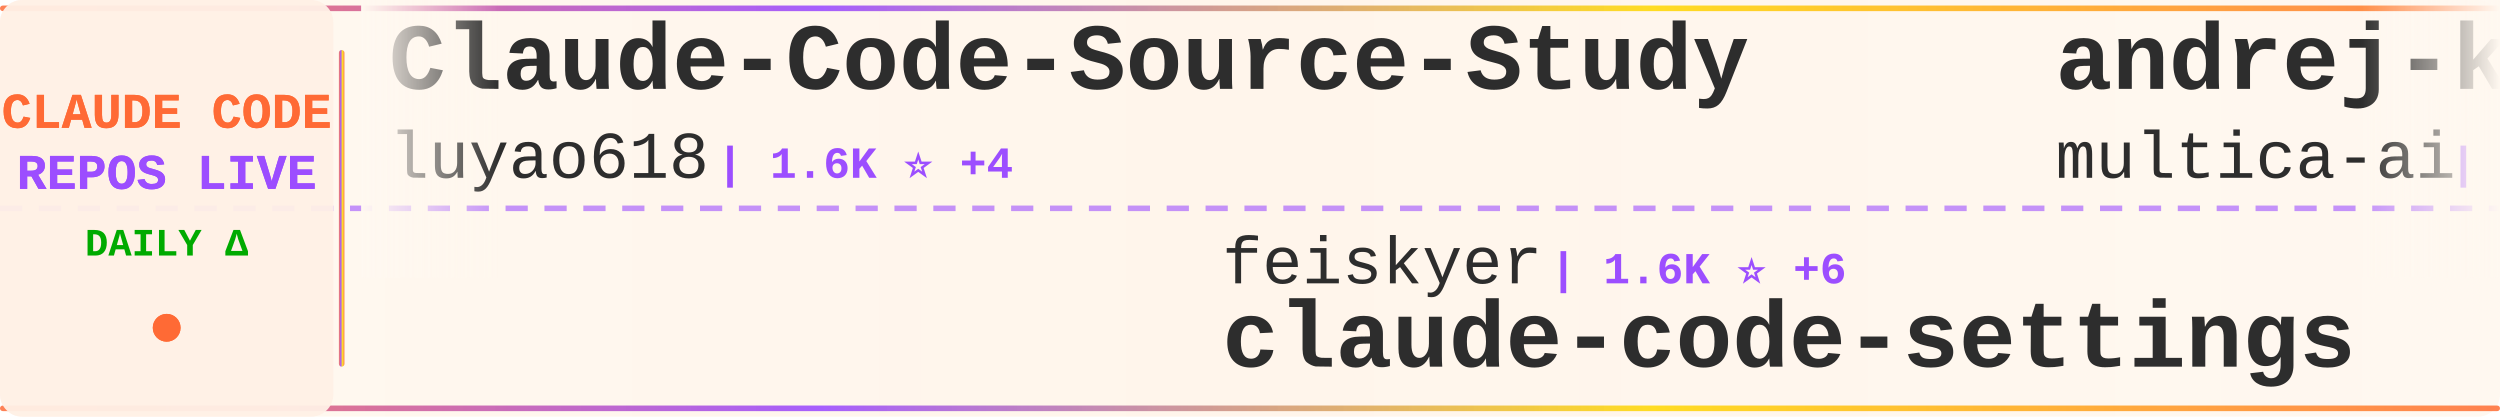
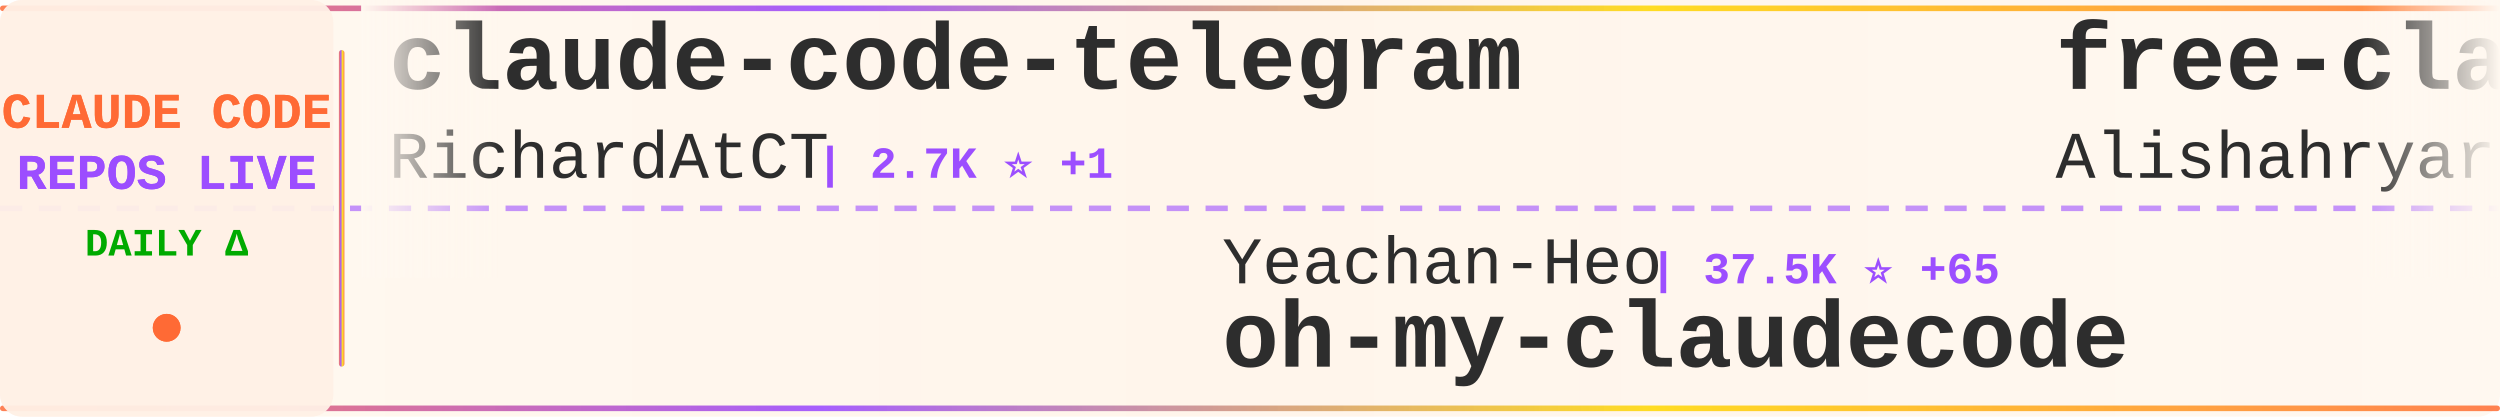
<svg xmlns="http://www.w3.org/2000/svg" width="900" height="150">
  <defs>
    <linearGradient id="tickerBg" x1="0%" y1="0%" x2="100%" y2="0%">
      <stop offset="0%" style="stop-color:#fff8f0;stop-opacity:0.98" />
      <stop offset="50%" style="stop-color:#fff5eb;stop-opacity:1" />
      <stop offset="100%" style="stop-color:#fff8f0;stop-opacity:0.98" />
    </linearGradient>
    <linearGradient id="borderGrad" x1="0%" y1="0%" x2="100%" y2="0%">
      <stop offset="0%" style="stop-color:#FF6B35;stop-opacity:0.85">
        <animate attributeName="stop-opacity" values="0.85;1;0.85" dur="2s" repeatCount="indefinite" />
      </stop>
      <stop offset="33%" style="stop-color:#9C4EFF;stop-opacity:0.9">
        <animate attributeName="stop-opacity" values="0.9;1;0.9" dur="2.2s" repeatCount="indefinite" />
      </stop>
      <stop offset="66%" style="stop-color:#FFD700;stop-opacity:0.85">
        <animate attributeName="stop-opacity" values="0.85;1;0.85" dur="1.8s" repeatCount="indefinite" />
      </stop>
      <stop offset="100%" style="stop-color:#FF6B35;stop-opacity:0.85">
        <animate attributeName="stop-opacity" values="0.85;1;0.85" dur="2s" repeatCount="indefinite" />
      </stop>
    </linearGradient>
    <filter id="textGlow">
      <feGaussianBlur stdDeviation="0.15" result="coloredBlur" />
      <feMerge>
        <feMergeNode in="coloredBlur" />
        <feMergeNode in="SourceGraphic" />
      </feMerge>
    </filter>
    <filter id="metricGlow">
      <feGaussianBlur stdDeviation="0.2" result="coloredBlur" />
      <feMerge>
        <feMergeNode in="coloredBlur" />
        <feMergeNode in="SourceGraphic" />
      </feMerge>
    </filter>
    <linearGradient id="leftFade" x1="0%" y1="0%" x2="100%" y2="0%">
      <stop offset="0%" style="stop-color:#fff8f0;stop-opacity:1" />
      <stop offset="100%" style="stop-color:#fff8f0;stop-opacity:0" />
    </linearGradient>
    <linearGradient id="rightFade" x1="0%" y1="0%" x2="100%" y2="0%">
      <stop offset="0%" style="stop-color:#fff8f0;stop-opacity:0" />
      <stop offset="100%" style="stop-color:#fff8f0;stop-opacity:1" />
    </linearGradient>
  </defs>
  <rect width="900" height="150" fill="url(#tickerBg)" rx="8" />
  <rect x="0" y="2" width="900" height="2" fill="url(#borderGrad)" rx="1" />
  <rect x="0" y="146" width="900" height="2" fill="url(#borderGrad)" rx="1" />
  <line x1="0" y1="75" x2="900" y2="75" stroke="#9C4EFF" stroke-width="2" stroke-dasharray="8 6" opacity="0.6" />
  <rect x="0" y="0" width="120" height="150" fill="#fff0e6" opacity="0.95" rx="8" />
  <text x="60" y="46" font-family="'Courier New', monospace" font-size="18" font-weight="bold" fill="#FF6B35" text-anchor="middle" filter="url(#textGlow)">
    CLAUDE CODE
  </text>
  <text x="60" y="68" font-family="'Courier New', monospace" font-size="18" font-weight="bold" fill="#9C4EFF" text-anchor="middle" filter="url(#textGlow)">
    REPOS LIVE
  </text>
  <text x="60" y="92" font-family="'Courier New', monospace" font-size="14" font-weight="bold" fill="#00aa00" text-anchor="middle">
    DAILY Δ
  </text>
  <circle cx="60" cy="118" r="5" fill="#FF6B35" filter="url(#metricGlow)">
    <animate attributeName="r" values="4;6;4" dur="1.5s" repeatCount="indefinite" />
    <animate attributeName="opacity" values="0.6;1;0.6" dur="1.5s" repeatCount="indefinite" />
  </circle>
  <rect x="122" y="18" width="2" height="114" fill="url(#borderGrad)" rx="1" />
  <clipPath id="tickerClip">
    <rect x="130" y="0" width="770" height="150" />
  </clipPath>
  <g clip-path="url(#tickerClip)">
    <g id="tickerItems">
      <animateTransform attributeName="transform" attributeType="XML" type="translate" from="0 0" to="-3000 0" dur="54s" repeatCount="indefinite" />
      <g transform="translate(0, 0)">
-         <text x="140" y="32" font-family="'Courier New', monospace" font-size="34" font-weight="bold" fill="#2d2d2d">Claude-Code-Source-Study</text>
-         <text x="140" y="64" font-family="'Courier New', monospace" font-size="24" font-weight="normal" fill="#2d2d2d" opacity="1.0">luyao618</text>
-         <text x="258" y="64" font-family="'Courier New', monospace" font-size="16" font-weight="bold" fill="#9C4EFF"> | 1.6K ⭐ +4</text>
+         <text x="140" y="32" font-family="'Courier New', monospace" font-size="34" font-weight="bold" fill="#2d2d2d">claude-code-telegram</text>
+         <text x="140" y="64" font-family="'Courier New', monospace" font-size="24" font-weight="normal" fill="#2d2d2d" opacity="1.0">RichardAtCT</text>
+         <text x="294" y="64" font-family="'Courier New', monospace" font-size="16" font-weight="bold" fill="#9C4EFF"> | 2.7K ⭐ +1</text>
      </g>
      <g transform="translate(300, 0)">
-         <text x="140" y="102" font-family="'Courier New', monospace" font-size="24" font-weight="normal" fill="#2d2d2d" opacity="1.0">feiskyer</text>
-         <text x="258" y="102" font-family="'Courier New', monospace" font-size="16" font-weight="bold" fill="#9C4EFF"> | 1.6K ⭐ +6</text>
-         <text x="140" y="132" font-family="'Courier New', monospace" font-size="34" font-weight="bold" fill="#2d2d2d">claude-code-settings</text>
+         <text x="140" y="102" font-family="'Courier New', monospace" font-size="24" font-weight="normal" fill="#2d2d2d" opacity="1.0">Yeachan-Heo</text>
+         <text x="294" y="102" font-family="'Courier New', monospace" font-size="16" font-weight="bold" fill="#9C4EFF"> | 37.5K ⭐ +65</text>
+         <text x="140" y="132" font-family="'Courier New', monospace" font-size="34" font-weight="bold" fill="#2d2d2d">oh-my-claudecode</text>
      </g>
      <g transform="translate(600, 0)">
-         <text x="140" y="32" font-family="'Courier New', monospace" font-size="34" font-weight="bold" fill="#2d2d2d">andrej-karpathy-skills</text>
-         <text x="140" y="64" font-family="'Courier New', monospace" font-size="24" font-weight="normal" fill="#2d2d2d" opacity="1.0">multica-ai</text>
-         <text x="282" y="64" font-family="'Courier New', monospace" font-size="16" font-weight="bold" fill="#9C4EFF"> | 189.1K ⭐ +543</text>
+         <text x="140" y="32" font-family="'Courier New', monospace" font-size="34" font-weight="bold" fill="#2d2d2d">free-claude-code</text>
+         <text x="140" y="64" font-family="'Courier New', monospace" font-size="24" font-weight="normal" fill="#2d2d2d" opacity="1.0">Alishahryar1</text>
+         <text x="306" y="64" font-family="'Courier New', monospace" font-size="16" font-weight="bold" fill="#9C4EFF"> | 39.1K ⭐ +152</text>
      </g>
      <g transform="translate(900, 0)">
-         <text x="140" y="102" font-family="'Courier New', monospace" font-size="24" font-weight="normal" fill="#2d2d2d" opacity="1.0">ding113</text>
-         <text x="246" y="102" font-family="'Courier New', monospace" font-size="16" font-weight="bold" fill="#9C4EFF"> | 3.2K ⭐ +3</text>
-         <text x="140" y="132" font-family="'Courier New', monospace" font-size="34" font-weight="bold" fill="#2d2d2d">claude-code-hub</text>
+         <text x="140" y="102" font-family="'Courier New', monospace" font-size="24" font-weight="normal" fill="#2d2d2d" opacity="1.0">liuup</text>
+         <text x="222" y="102" font-family="'Courier New', monospace" font-size="16" font-weight="bold" fill="#9C4EFF"> | 3.5K ⭐ +12</text>
+         <text x="140" y="132" font-family="'Courier New', monospace" font-size="34" font-weight="bold" fill="#2d2d2d">claude-code-analysis</text>
      </g>
      <g transform="translate(1200, 0)">
-         <text x="140" y="32" font-family="'Courier New', monospace" font-size="34" font-weight="bold" fill="#2d2d2d">claude-code-book</text>
-         <text x="140" y="64" font-family="'Courier New', monospace" font-size="24" font-weight="normal" fill="#2d2d2d" opacity="1.0">lintsinghua</text>
-         <text x="294" y="64" font-family="'Courier New', monospace" font-size="16" font-weight="bold" fill="#9C4EFF"> | 3.9K ⭐ +16</text>
+         <text x="140" y="32" font-family="'Courier New', monospace" font-size="34" font-weight="bold" fill="#2d2d2d">claude-code-webui</text>
+         <text x="140" y="64" font-family="'Courier New', monospace" font-size="24" font-weight="normal" fill="#2d2d2d" opacity="1.0">sugyan</text>
+         <text x="234" y="64" font-family="'Courier New', monospace" font-size="16" font-weight="bold" fill="#9C4EFF"> | 1.1K ⭐</text>
      </g>
      <g transform="translate(1500, 0)">
-         <text x="140" y="102" font-family="'Courier New', monospace" font-size="24" font-weight="normal" fill="#2d2d2d" opacity="1.0">andrew-kramer-inno</text>
-         <text x="378" y="102" font-family="'Courier New', monospace" font-size="16" font-weight="bold" fill="#9C4EFF"> | 594 ⭐ +1</text>
-         <text x="140" y="132" font-family="'Courier New', monospace" font-size="34" font-weight="bold" fill="#2d2d2d">claude-code-source-build</text>
+         <text x="140" y="102" font-family="'Courier New', monospace" font-size="24" font-weight="normal" fill="#2d2d2d" opacity="1.0">xu-xiang</text>
+         <text x="258" y="102" font-family="'Courier New', monospace" font-size="16" font-weight="bold" fill="#9C4EFF"> | 1.6K ⭐ +12</text>
+         <text x="140" y="132" font-family="'Courier New', monospace" font-size="34" font-weight="bold" fill="#2d2d2d">everything-claude-code-z...</text>
      </g>
      <g transform="translate(1800, 0)">
-         <text x="140" y="32" font-family="'Courier New', monospace" font-size="34" font-weight="bold" fill="#2d2d2d">claude-code-plugins-plus...</text>
-         <text x="140" y="64" font-family="'Courier New', monospace" font-size="24" font-weight="normal" fill="#2d2d2d" opacity="1.0">jeremylongshore</text>
-         <text x="342" y="64" font-family="'Courier New', monospace" font-size="16" font-weight="bold" fill="#9C4EFF"> | 2.5K ⭐ +4</text>
+         <text x="140" y="32" font-family="'Courier New', monospace" font-size="34" font-weight="bold" fill="#2d2d2d">claude-code-base-action</text>
+         <text x="140" y="64" font-family="'Courier New', monospace" font-size="24" font-weight="normal" fill="#2d2d2d" opacity="1.0">anthropics</text>
+         <text x="282" y="64" font-family="'Courier New', monospace" font-size="16" font-weight="bold" fill="#9C4EFF"> | 899 ⭐</text>
      </g>
      <g transform="translate(2100, 0)">
-         <text x="140" y="102" font-family="'Courier New', monospace" font-size="24" font-weight="normal" fill="#2d2d2d" opacity="1.0">oboard</text>
-         <text x="234" y="102" font-family="'Courier New', monospace" font-size="16" font-weight="bold" fill="#9C4EFF"> | 3.2K ⭐ +1</text>
-         <text x="140" y="132" font-family="'Courier New', monospace" font-size="34" font-weight="bold" fill="#2d2d2d">claude-code-rev</text>
+         <text x="140" y="102" font-family="'Courier New', monospace" font-size="24" font-weight="normal" fill="#2d2d2d" opacity="1.0">ding113</text>
+         <text x="246" y="102" font-family="'Courier New', monospace" font-size="16" font-weight="bold" fill="#9C4EFF"> | 3.2K ⭐ +4</text>
+         <text x="140" y="132" font-family="'Courier New', monospace" font-size="34" font-weight="bold" fill="#2d2d2d">claude-code-hub</text>
      </g>
      <g transform="translate(2400, 0)">
        <text x="140" y="32" font-family="'Courier New', monospace" font-size="34" font-weight="bold" fill="#2d2d2d">Claude-Code</text>
-         <text x="140" y="64" font-family="'Courier New', monospace" font-size="24" font-weight="normal" fill="#2d2d2d" opacity="1.0">pengchengneo</text>
-         <text x="306" y="64" font-family="'Courier New', monospace" font-size="16" font-weight="bold" fill="#9C4EFF"> | 1.6K ⭐ +4</text>
+         <text x="140" y="64" font-family="'Courier New', monospace" font-size="24" font-weight="normal" fill="#2d2d2d" opacity="1.0">OrcaWhisper</text>
+         <text x="294" y="64" font-family="'Courier New', monospace" font-size="16" font-weight="bold" fill="#9C4EFF"> | 83 ⭐</text>
      </g>
      <g transform="translate(2700, 0)">
-         <text x="140" y="102" font-family="'Courier New', monospace" font-size="24" font-weight="normal" fill="#2d2d2d" opacity="1.0">anthropics</text>
-         <text x="282" y="102" font-family="'Courier New', monospace" font-size="16" font-weight="bold" fill="#9C4EFF"> | 8.3K ⭐ +18</text>
-         <text x="140" y="132" font-family="'Courier New', monospace" font-size="34" font-weight="bold" fill="#2d2d2d">claude-code-action</text>
+         <text x="140" y="102" font-family="'Courier New', monospace" font-size="24" font-weight="normal" fill="#2d2d2d" opacity="1.0">fuergaosi233</text>
+         <text x="306" y="102" font-family="'Courier New', monospace" font-size="16" font-weight="bold" fill="#9C4EFF"> | 2.7K ⭐ +6</text>
+         <text x="140" y="132" font-family="'Courier New', monospace" font-size="34" font-weight="bold" fill="#2d2d2d">claude-code-proxy</text>
      </g>
      <g transform="translate(3000, 0)">
-         <text x="140" y="32" font-family="'Courier New', monospace" font-size="34" font-weight="bold" fill="#2d2d2d">Claude-Code-Source-Study</text>
-         <text x="140" y="64" font-family="'Courier New', monospace" font-size="24" font-weight="normal" fill="#2d2d2d" opacity="1.0">luyao618</text>
-         <text x="258" y="64" font-family="'Courier New', monospace" font-size="16" font-weight="bold" fill="#9C4EFF"> | 1.6K ⭐ +4</text>
+         <text x="140" y="32" font-family="'Courier New', monospace" font-size="34" font-weight="bold" fill="#2d2d2d">claude-code-telegram</text>
+         <text x="140" y="64" font-family="'Courier New', monospace" font-size="24" font-weight="normal" fill="#2d2d2d" opacity="1.0">RichardAtCT</text>
+         <text x="294" y="64" font-family="'Courier New', monospace" font-size="16" font-weight="bold" fill="#9C4EFF"> | 2.7K ⭐ +1</text>
      </g>
      <g transform="translate(3300, 0)">
-         <text x="140" y="102" font-family="'Courier New', monospace" font-size="24" font-weight="normal" fill="#2d2d2d" opacity="1.0">feiskyer</text>
-         <text x="258" y="102" font-family="'Courier New', monospace" font-size="16" font-weight="bold" fill="#9C4EFF"> | 1.6K ⭐ +6</text>
-         <text x="140" y="132" font-family="'Courier New', monospace" font-size="34" font-weight="bold" fill="#2d2d2d">claude-code-settings</text>
+         <text x="140" y="102" font-family="'Courier New', monospace" font-size="24" font-weight="normal" fill="#2d2d2d" opacity="1.0">Yeachan-Heo</text>
+         <text x="294" y="102" font-family="'Courier New', monospace" font-size="16" font-weight="bold" fill="#9C4EFF"> | 37.5K ⭐ +65</text>
+         <text x="140" y="132" font-family="'Courier New', monospace" font-size="34" font-weight="bold" fill="#2d2d2d">oh-my-claudecode</text>
      </g>
      <g transform="translate(3600, 0)">
-         <text x="140" y="32" font-family="'Courier New', monospace" font-size="34" font-weight="bold" fill="#2d2d2d">andrej-karpathy-skills</text>
-         <text x="140" y="64" font-family="'Courier New', monospace" font-size="24" font-weight="normal" fill="#2d2d2d" opacity="1.0">multica-ai</text>
-         <text x="282" y="64" font-family="'Courier New', monospace" font-size="16" font-weight="bold" fill="#9C4EFF"> | 189.1K ⭐ +543</text>
+         <text x="140" y="32" font-family="'Courier New', monospace" font-size="34" font-weight="bold" fill="#2d2d2d">free-claude-code</text>
+         <text x="140" y="64" font-family="'Courier New', monospace" font-size="24" font-weight="normal" fill="#2d2d2d" opacity="1.0">Alishahryar1</text>
+         <text x="306" y="64" font-family="'Courier New', monospace" font-size="16" font-weight="bold" fill="#9C4EFF"> | 39.1K ⭐ +152</text>
      </g>
      <g transform="translate(3900, 0)">
-         <text x="140" y="102" font-family="'Courier New', monospace" font-size="24" font-weight="normal" fill="#2d2d2d" opacity="1.0">ding113</text>
-         <text x="246" y="102" font-family="'Courier New', monospace" font-size="16" font-weight="bold" fill="#9C4EFF"> | 3.2K ⭐ +3</text>
-         <text x="140" y="132" font-family="'Courier New', monospace" font-size="34" font-weight="bold" fill="#2d2d2d">claude-code-hub</text>
+         <text x="140" y="102" font-family="'Courier New', monospace" font-size="24" font-weight="normal" fill="#2d2d2d" opacity="1.0">liuup</text>
+         <text x="222" y="102" font-family="'Courier New', monospace" font-size="16" font-weight="bold" fill="#9C4EFF"> | 3.5K ⭐ +12</text>
+         <text x="140" y="132" font-family="'Courier New', monospace" font-size="34" font-weight="bold" fill="#2d2d2d">claude-code-analysis</text>
      </g>
    </g>
  </g>
  <rect x="130" y="0" width="50" height="100" fill="url(#leftFade)" />
  <rect x="850" y="0" width="50" height="100" fill="url(#rightFade)" />
</svg>
